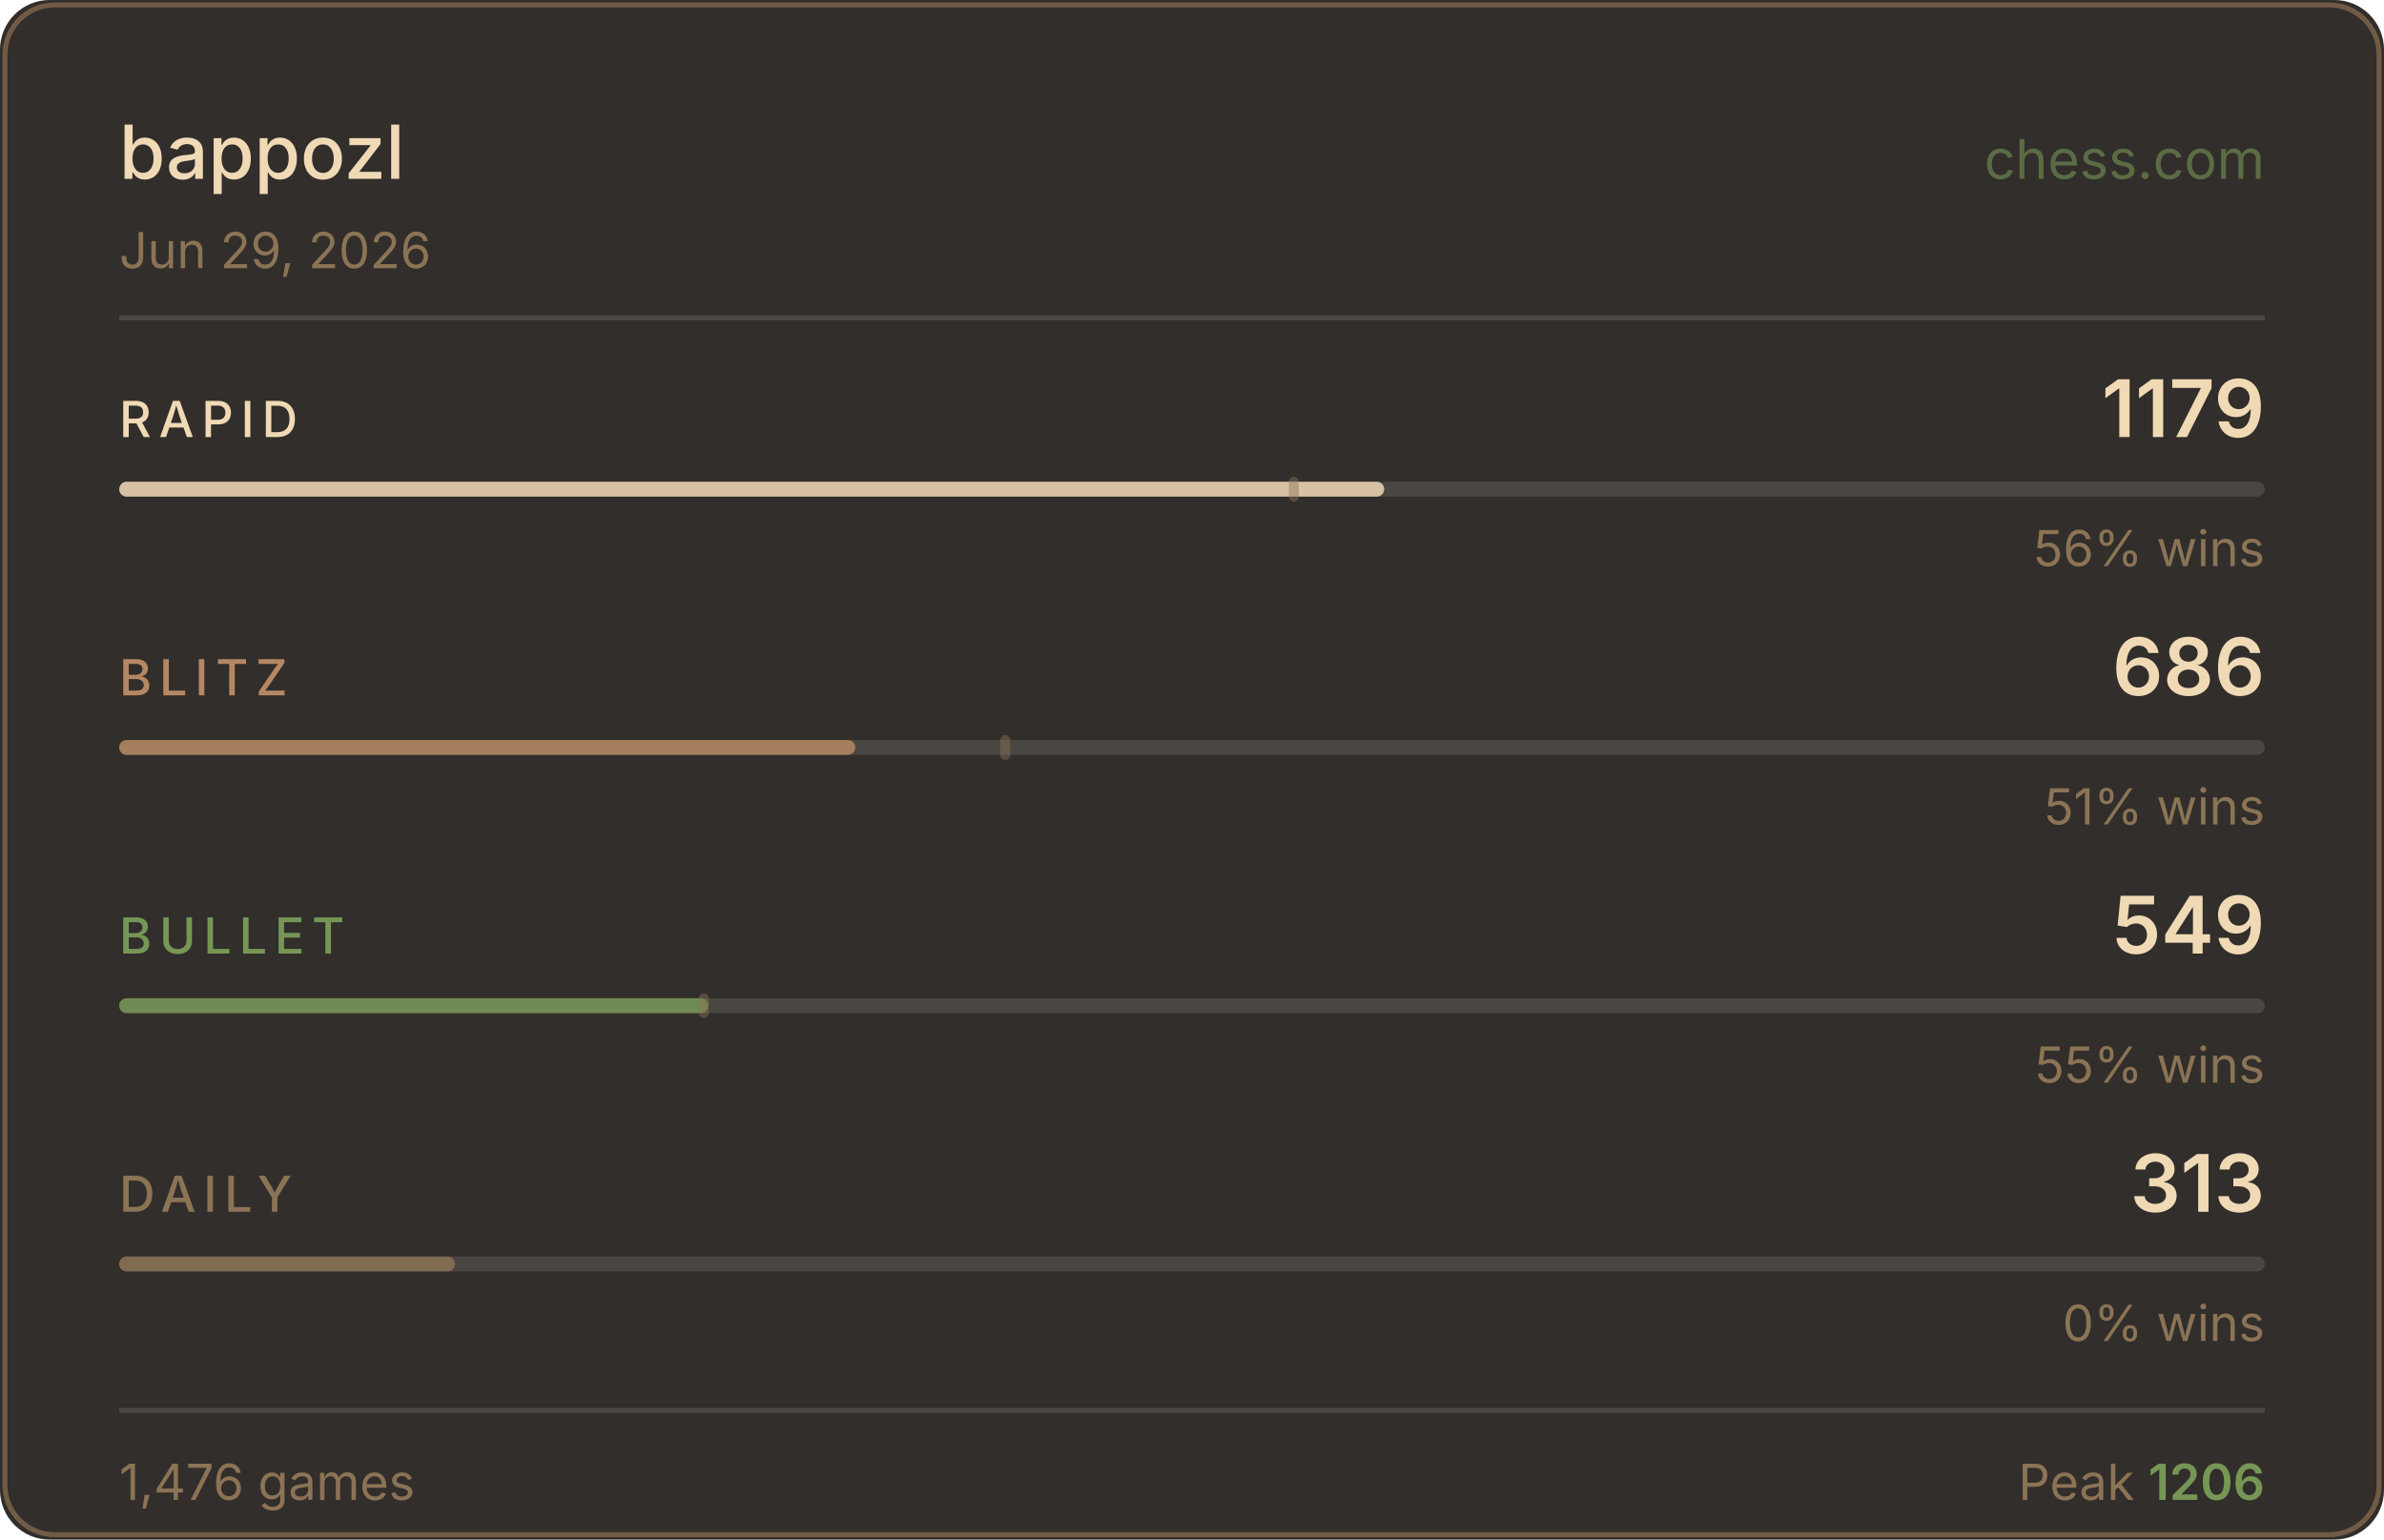
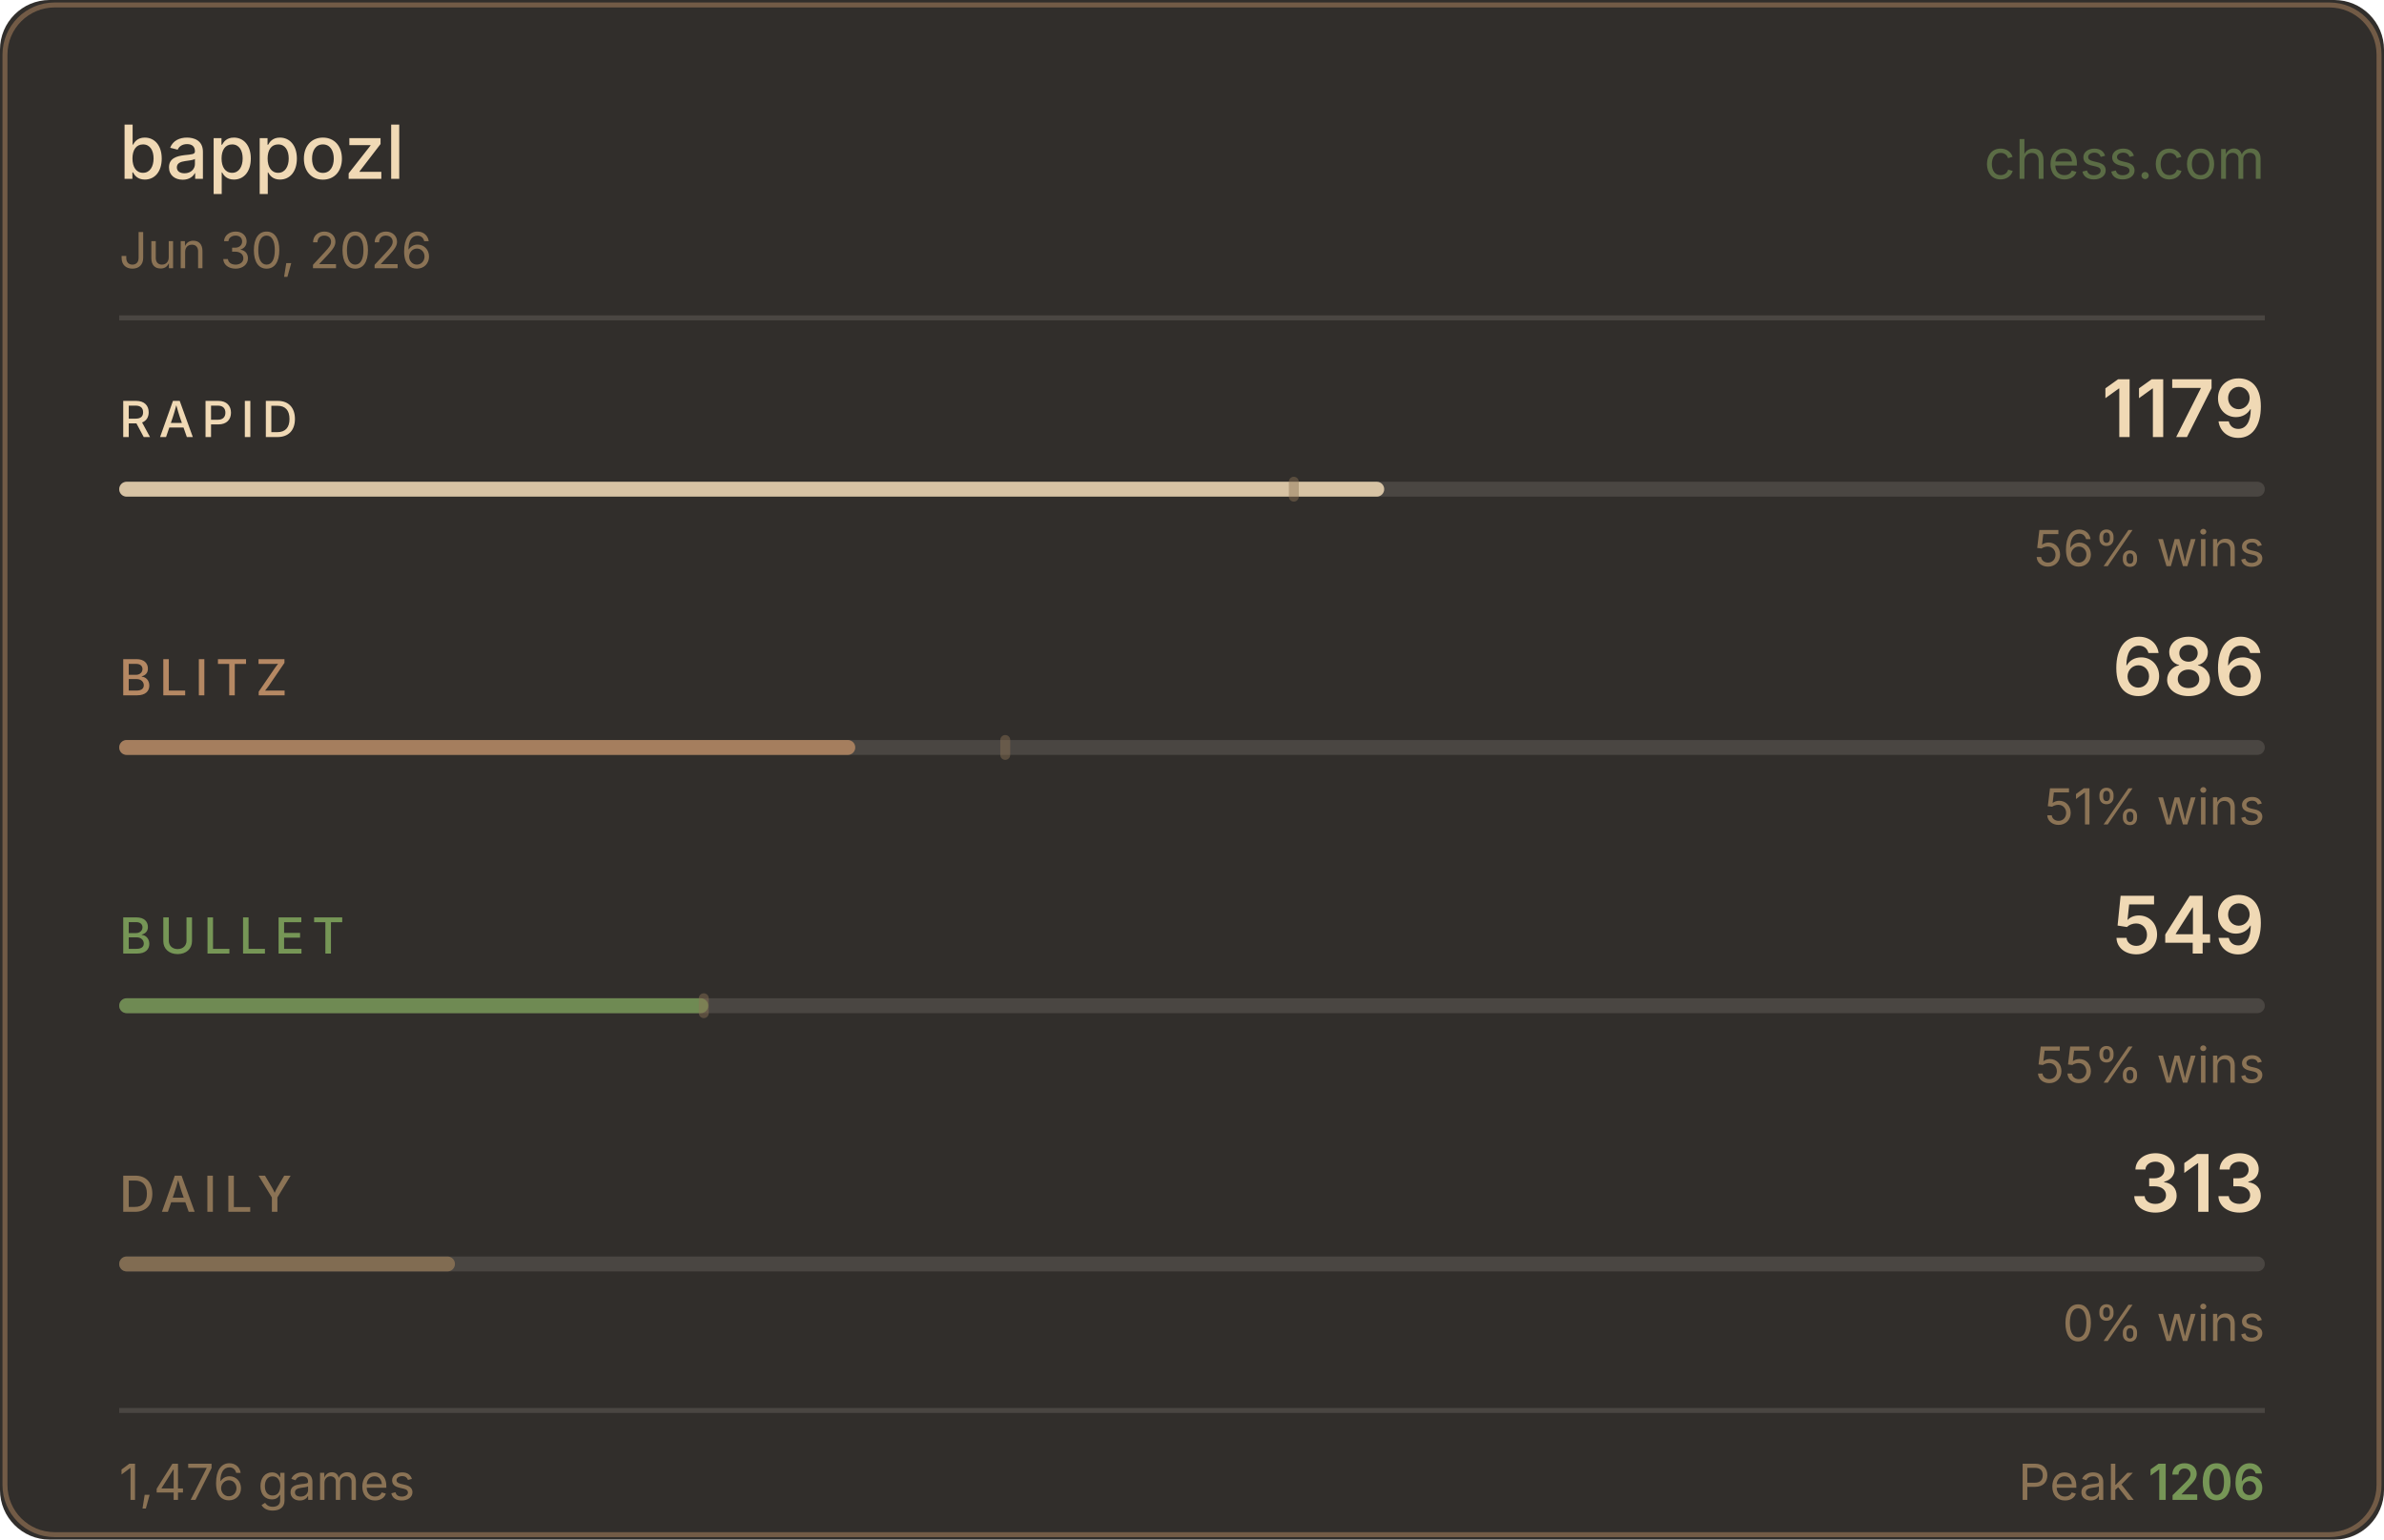
<svg xmlns="http://www.w3.org/2000/svg" width="480" height="310" viewBox="0 0 480 310">
  <rect width="480" height="310" fill="#312e2b" rx="10" />
  <rect x="1" y="1" width="478" height="308" fill="none" stroke="#b58863" rx="10" stroke-opacity="0.5" />
  <text x="24" y="36" fill="#f0d9b5" font-size="15" font-weight="500" font-family="-apple-system,BlinkMacSystemFont,'Segoe UI',sans-serif">bappozl</text>
  <text x="456" y="36" fill="#769656" font-size="11" font-family="-apple-system,BlinkMacSystemFont,'Segoe UI',sans-serif" text-anchor="end" opacity="0.6">chess.com</text>
-   <text x="24" y="54" fill="#8b7355" font-size="10" font-family="-apple-system,BlinkMacSystemFont,'Segoe UI',sans-serif">Jun 29, 2026</text>
+   <text x="24" y="54" fill="#8b7355" font-size="10" font-family="-apple-system,BlinkMacSystemFont,'Segoe UI',sans-serif">Jun 30, 2026</text>
  <line x1="24" y1="64" x2="456" y2="64" stroke="#4a4642" stroke-width="1" />
  <text x="24" y="88" fill="#f0d9b5" font-size="10" font-weight="500" font-family="-apple-system,BlinkMacSystemFont,'Segoe UI',sans-serif" letter-spacing="1.5">RAPID</text>
  <text x="456" y="88" fill="#f0d9b5" font-size="16" font-weight="600" font-family="-apple-system,BlinkMacSystemFont,'Segoe UI',sans-serif" text-anchor="end">1179</text>
  <rect x="24" y="97" width="432" height="3" rx="1.5" fill="#4a4642" />
  <rect x="24" y="97" width="254.7" height="3" rx="1.5" fill="#f0d9b5" opacity="0.85" />
  <rect x="259.5" y="96" width="2" height="5" rx="1" fill="#8b7355" opacity="0.45" />
  <text x="456" y="114" fill="#8b7355" font-size="10" font-family="-apple-system,BlinkMacSystemFont,'Segoe UI',sans-serif" text-anchor="end">56% wins</text>
  <text x="24" y="140" fill="#b58863" font-size="10" font-weight="500" font-family="-apple-system,BlinkMacSystemFont,'Segoe UI',sans-serif" letter-spacing="1.5">BLITZ</text>
  <text x="456" y="140" fill="#f0d9b5" font-size="16" font-weight="600" font-family="-apple-system,BlinkMacSystemFont,'Segoe UI',sans-serif" text-anchor="end">686</text>
  <rect x="24" y="149" width="432" height="3" rx="1.5" fill="#4a4642" />
  <rect x="24" y="149" width="148.2" height="3" rx="1.5" fill="#b58863" opacity="0.85" />
  <rect x="201.4" y="148" width="2" height="5" rx="1" fill="#8b7355" opacity="0.45" />
  <text x="456" y="166" fill="#8b7355" font-size="10" font-family="-apple-system,BlinkMacSystemFont,'Segoe UI',sans-serif" text-anchor="end">51% wins</text>
  <text x="24" y="192" fill="#769656" font-size="10" font-weight="500" font-family="-apple-system,BlinkMacSystemFont,'Segoe UI',sans-serif" letter-spacing="1.5">BULLET</text>
  <text x="456" y="192" fill="#f0d9b5" font-size="16" font-weight="600" font-family="-apple-system,BlinkMacSystemFont,'Segoe UI',sans-serif" text-anchor="end">549</text>
  <rect x="24" y="201" width="432" height="3" rx="1.5" fill="#4a4642" />
  <rect x="24" y="201" width="118.6" height="3" rx="1.5" fill="#769656" opacity="0.85" />
  <rect x="140.7" y="200" width="2" height="5" rx="1" fill="#8b7355" opacity="0.45" />
  <text x="456" y="218" fill="#8b7355" font-size="10" font-family="-apple-system,BlinkMacSystemFont,'Segoe UI',sans-serif" text-anchor="end">55% wins</text>
  <text x="24" y="244" fill="#8b7355" font-size="10" font-weight="500" font-family="-apple-system,BlinkMacSystemFont,'Segoe UI',sans-serif" letter-spacing="1.5">DAILY</text>
  <text x="456" y="244" fill="#f0d9b5" font-size="16" font-weight="600" font-family="-apple-system,BlinkMacSystemFont,'Segoe UI',sans-serif" text-anchor="end">313</text>
  <rect x="24" y="253" width="432" height="3" rx="1.5" fill="#4a4642" />
  <rect x="24" y="253" width="67.6" height="3" rx="1.5" fill="#8b7355" opacity="0.85" />
  <text x="456" y="270" fill="#8b7355" font-size="10" font-family="-apple-system,BlinkMacSystemFont,'Segoe UI',sans-serif" text-anchor="end">0% wins</text>
  <line x1="24" y1="284" x2="456" y2="284" stroke="#4a4642" stroke-width="1" />
  <text x="24" y="302" fill="#8b7355" font-size="10" font-family="-apple-system,BlinkMacSystemFont,'Segoe UI',sans-serif">1,476 games</text>
  <text x="456" y="302" fill="#8b7355" font-size="10" font-family="-apple-system,BlinkMacSystemFont,'Segoe UI',sans-serif" text-anchor="end">Peak <tspan fill="#769656" font-weight="600">1206</tspan>
  </text>
</svg>
